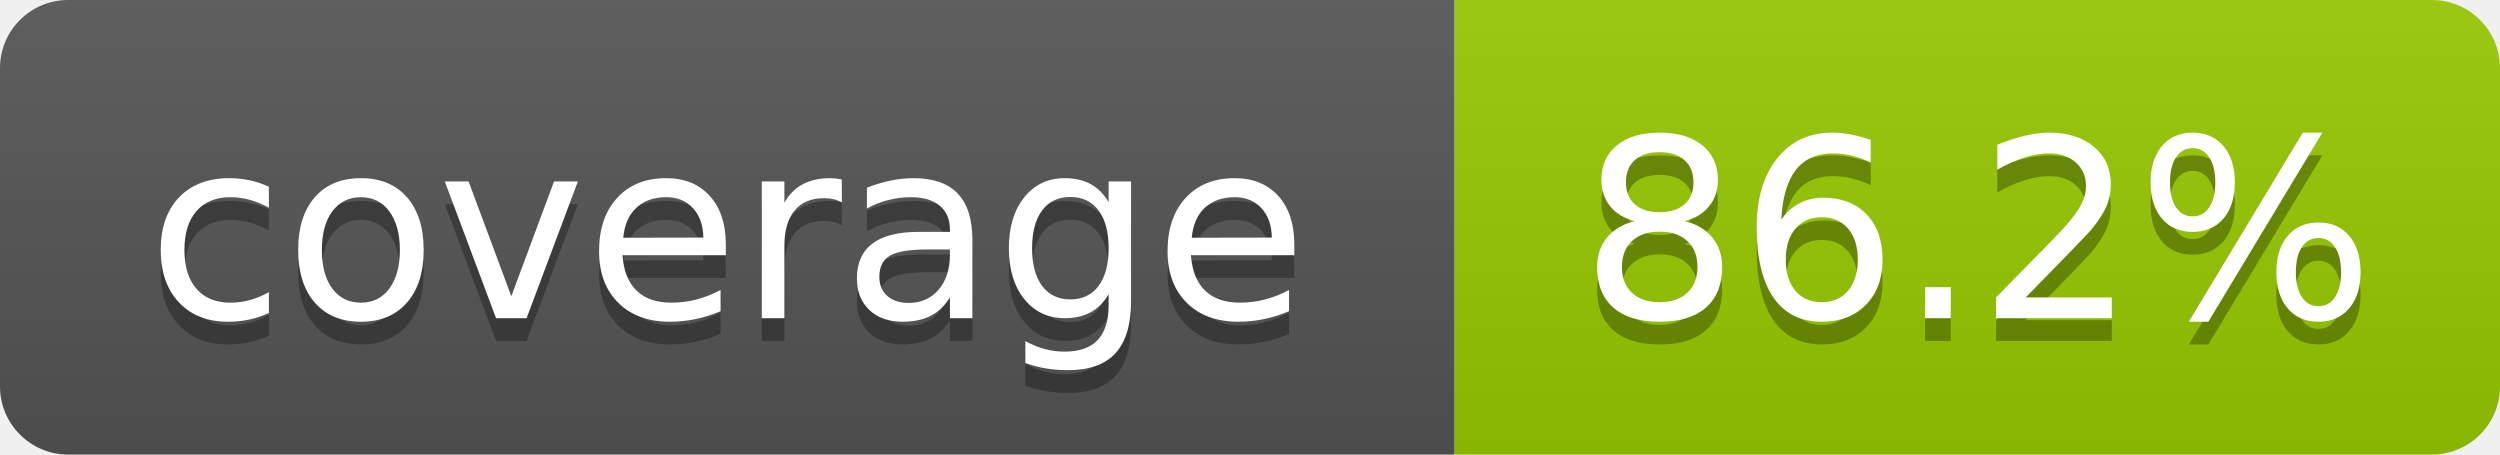
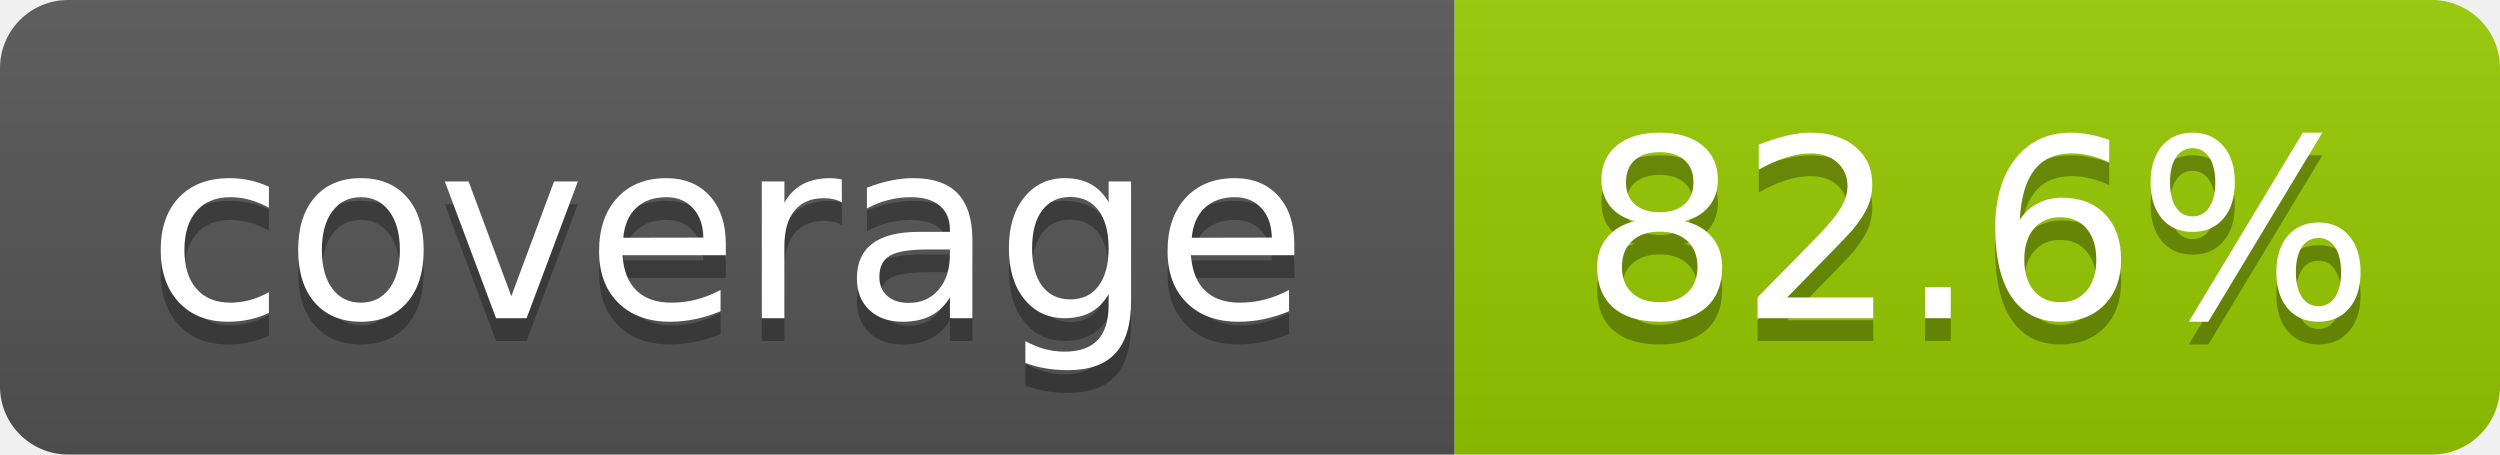
- <svg xmlns="http://www.w3.org/2000/svg" width="110" height="20" role="img" aria-label="coverage: 86.2%">
+ <svg xmlns="http://www.w3.org/2000/svg" width="110" height="20" role="img" aria-label="coverage: 82.6%">
  <linearGradient id="s" x2="0" y2="100%">
    <stop offset="0" stop-color="#bbb" stop-opacity=".1" />
    <stop offset="1" stop-opacity=".1" />
  </linearGradient>
  <clipPath id="r">
    <rect width="110" height="20" rx="3" fill="#fff" />
  </clipPath>
  <g clip-path="url(#r)">
    <rect width="64" height="20" fill="#555" />
    <rect x="64" width="46" height="20" fill="#97ca00" />
    <rect width="110" height="20" fill="url(#s)" />
  </g>
  <g fill="#fff" text-anchor="middle" font-family="Verdana,Geneva,DejaVu Sans,sans-serif" text-rendering="geometricPrecision" font-size="110">
    <text aria-hidden="true" x="320" y="150" fill="#010101" fill-opacity=".3" transform="scale(.1)" textLength="540">coverage</text>
    <text x="320" y="140" transform="scale(.1)" textLength="540">coverage</text>
-     <text aria-hidden="true" x="870" y="150" fill="#010101" fill-opacity=".3" transform="scale(.1)" textLength="360">86.2%</text>
-     <text x="870" y="140" transform="scale(.1)" textLength="360">86.2%</text>
+     <text aria-hidden="true" x="870" y="150" fill="#010101" fill-opacity=".3" transform="scale(.1)" textLength="360">82.6%</text>
+     <text x="870" y="140" transform="scale(.1)" textLength="360">82.6%</text>
  </g>
</svg>
